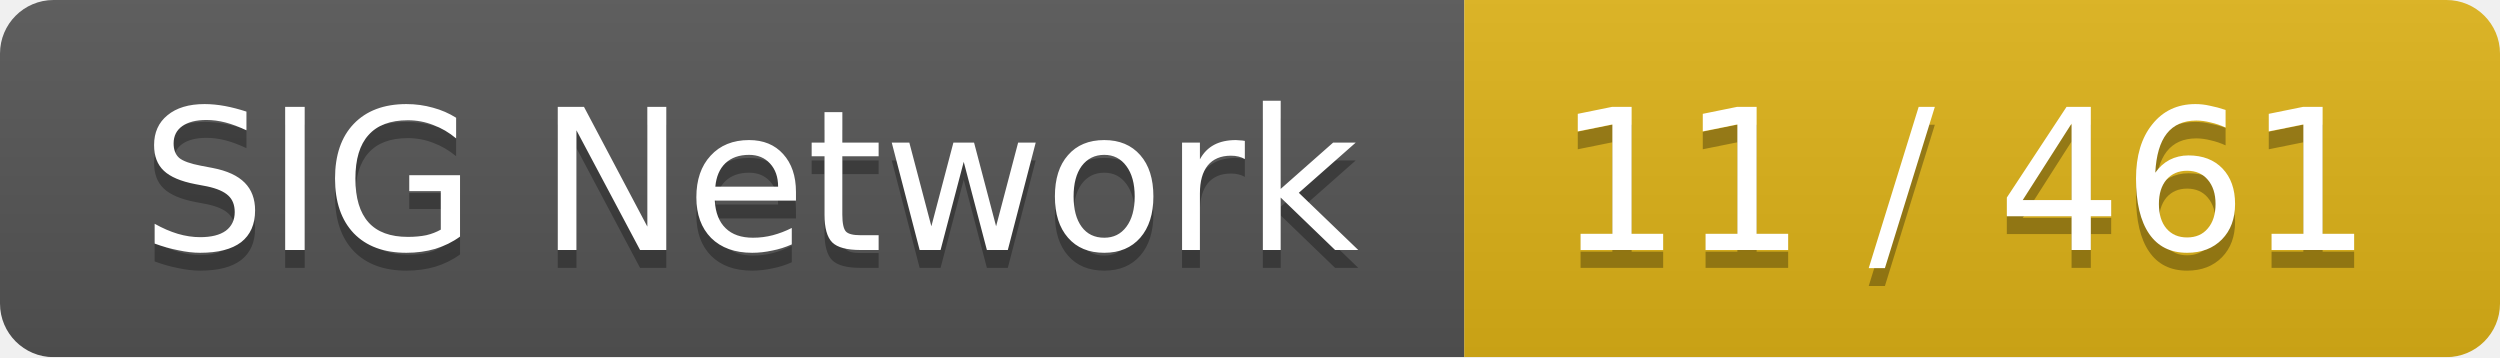
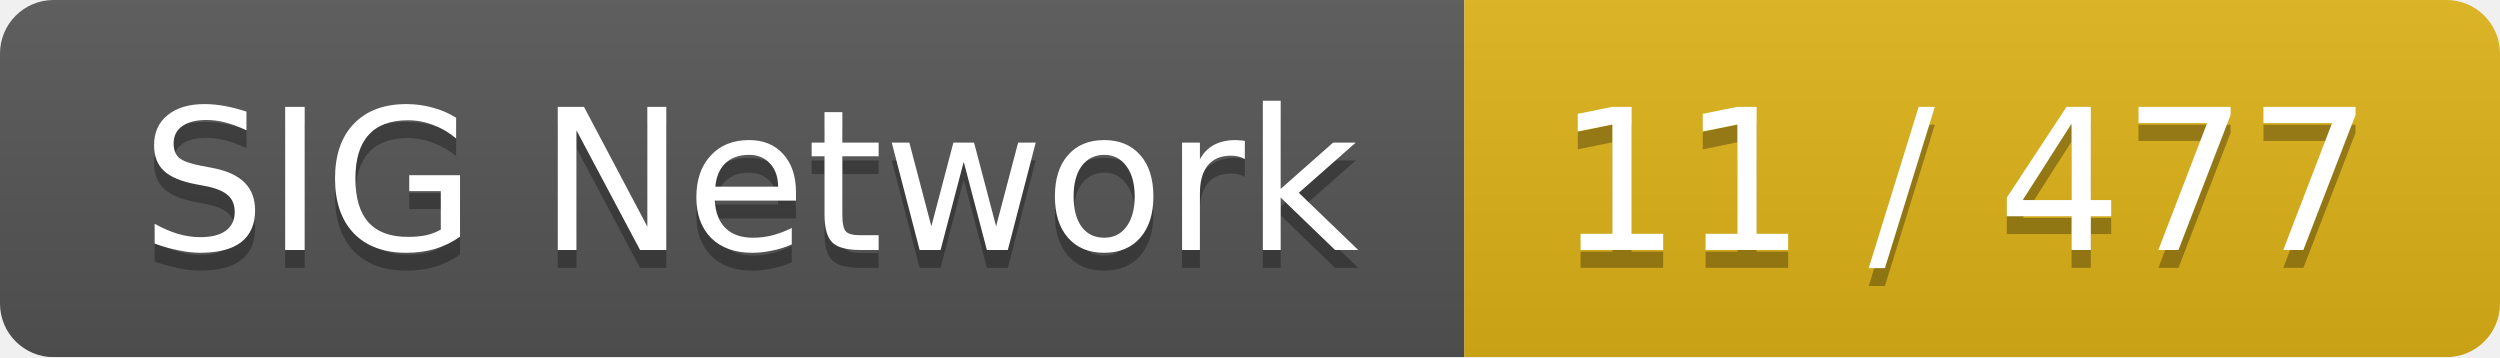
<svg xmlns="http://www.w3.org/2000/svg" width="140" height="20">
  <linearGradient id="smooth" x2="0" y2="100%">
    <stop offset="0" stop-color="#bbb" stop-opacity=".1" />
    <stop offset="1" stop-opacity=".1" />
  </linearGradient>
  <mask id="round">
    <rect width="140" height="20" rx="3" fill="#fff" />
  </mask>
  <g mask="url(#round)">
    <rect width="82" height="20" fill="#555" />
    <rect x="82" width="58" height="20" fill="#dfb317" />
    <rect width="140" height="20" fill="url(#smooth)" />
  </g>
  <g fill="#fff" text-anchor="middle" font-family="DejaVu Sans,Verdana,Geneva,sans-serif" font-size="11">
    <text x="42" y="15" fill="#010101" fill-opacity=".3">SIG Network</text>
    <text x="42" y="14">SIG Network</text>
-     <text x="110" y="15" fill="#010101" fill-opacity=".3">11 / 461</text>
-     <text x="110" y="14">11 / 461</text>
+     <text x="110" y="15" fill="#010101" fill-opacity=".3">11 / 477</text>
+     <text x="110" y="14">11 / 477</text>
  </g>
</svg>
